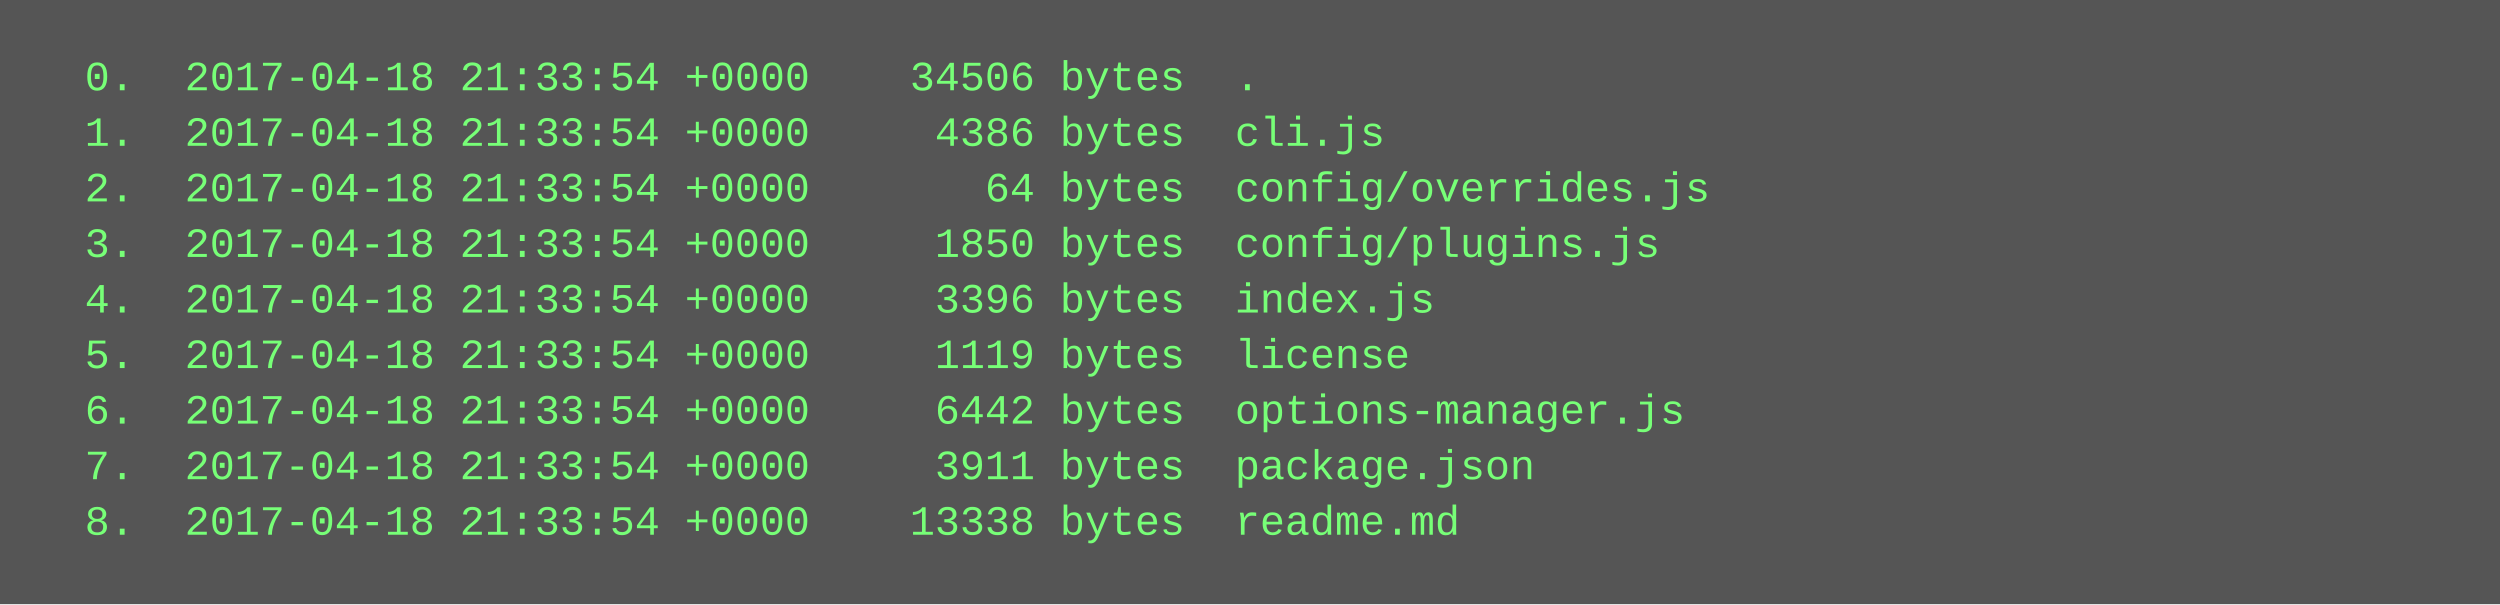
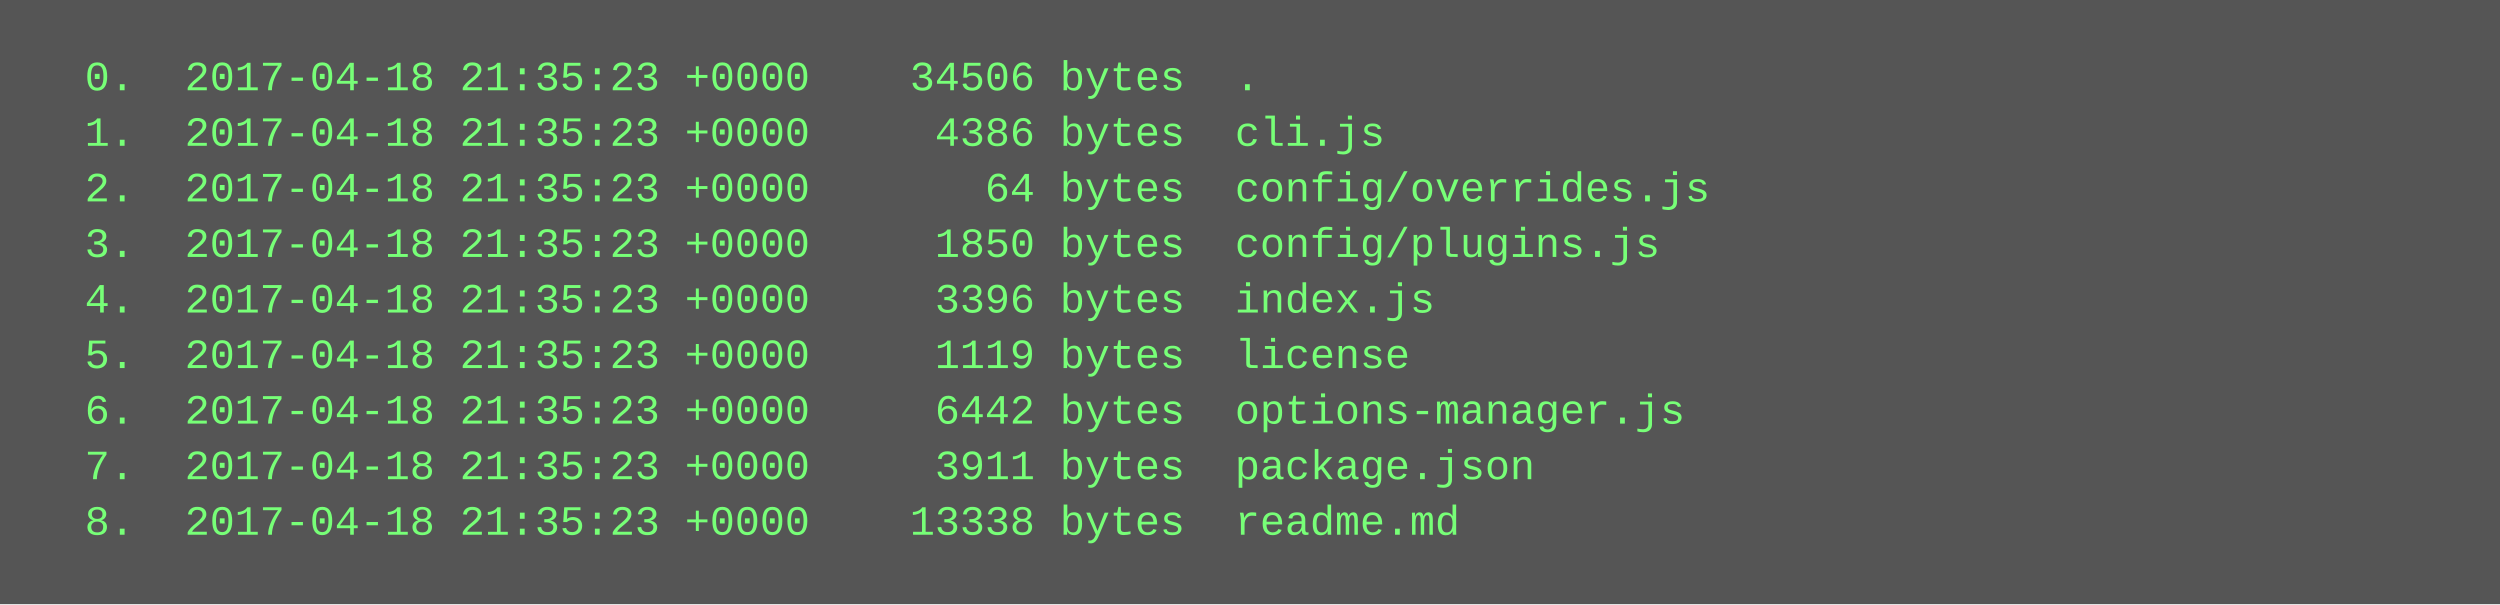
<svg xmlns="http://www.w3.org/2000/svg" height="174" width="720">
  <rect height="174" fill="#555" width="720" />
  <text fill="#7f7" font-family="Courier New" font-size="12" xml:space="preserve">
-     <tspan x="10" y="26">  0.  2017-04-18 21:33:54 +0000    34506 bytes  .</tspan>
-     <tspan x="10" y="42">  1.  2017-04-18 21:33:54 +0000     4386 bytes  cli.js</tspan>
-     <tspan x="10" y="58">  2.  2017-04-18 21:33:54 +0000       64 bytes  config/overrides.js</tspan>
-     <tspan x="10" y="74">  3.  2017-04-18 21:33:54 +0000     1850 bytes  config/plugins.js</tspan>
-     <tspan x="10" y="90">  4.  2017-04-18 21:33:54 +0000     3396 bytes  index.js</tspan>
-     <tspan x="10" y="106">  5.  2017-04-18 21:33:54 +0000     1119 bytes  license</tspan>
-     <tspan x="10" y="122">  6.  2017-04-18 21:33:54 +0000     6442 bytes  options-manager.js</tspan>
-     <tspan x="10" y="138">  7.  2017-04-18 21:33:54 +0000     3911 bytes  package.json</tspan>
-     <tspan x="10" y="154">  8.  2017-04-18 21:33:54 +0000    13338 bytes  readme.md</tspan>
+     <tspan x="10" y="26">  0.  2017-04-18 21:35:23 +0000    34506 bytes  .</tspan>
+     <tspan x="10" y="42">  1.  2017-04-18 21:35:23 +0000     4386 bytes  cli.js</tspan>
+     <tspan x="10" y="58">  2.  2017-04-18 21:35:23 +0000       64 bytes  config/overrides.js</tspan>
+     <tspan x="10" y="74">  3.  2017-04-18 21:35:23 +0000     1850 bytes  config/plugins.js</tspan>
+     <tspan x="10" y="90">  4.  2017-04-18 21:35:23 +0000     3396 bytes  index.js</tspan>
+     <tspan x="10" y="106">  5.  2017-04-18 21:35:23 +0000     1119 bytes  license</tspan>
+     <tspan x="10" y="122">  6.  2017-04-18 21:35:23 +0000     6442 bytes  options-manager.js</tspan>
+     <tspan x="10" y="138">  7.  2017-04-18 21:35:23 +0000     3911 bytes  package.json</tspan>
+     <tspan x="10" y="154">  8.  2017-04-18 21:35:23 +0000    13338 bytes  readme.md</tspan>
  </text>
</svg>
